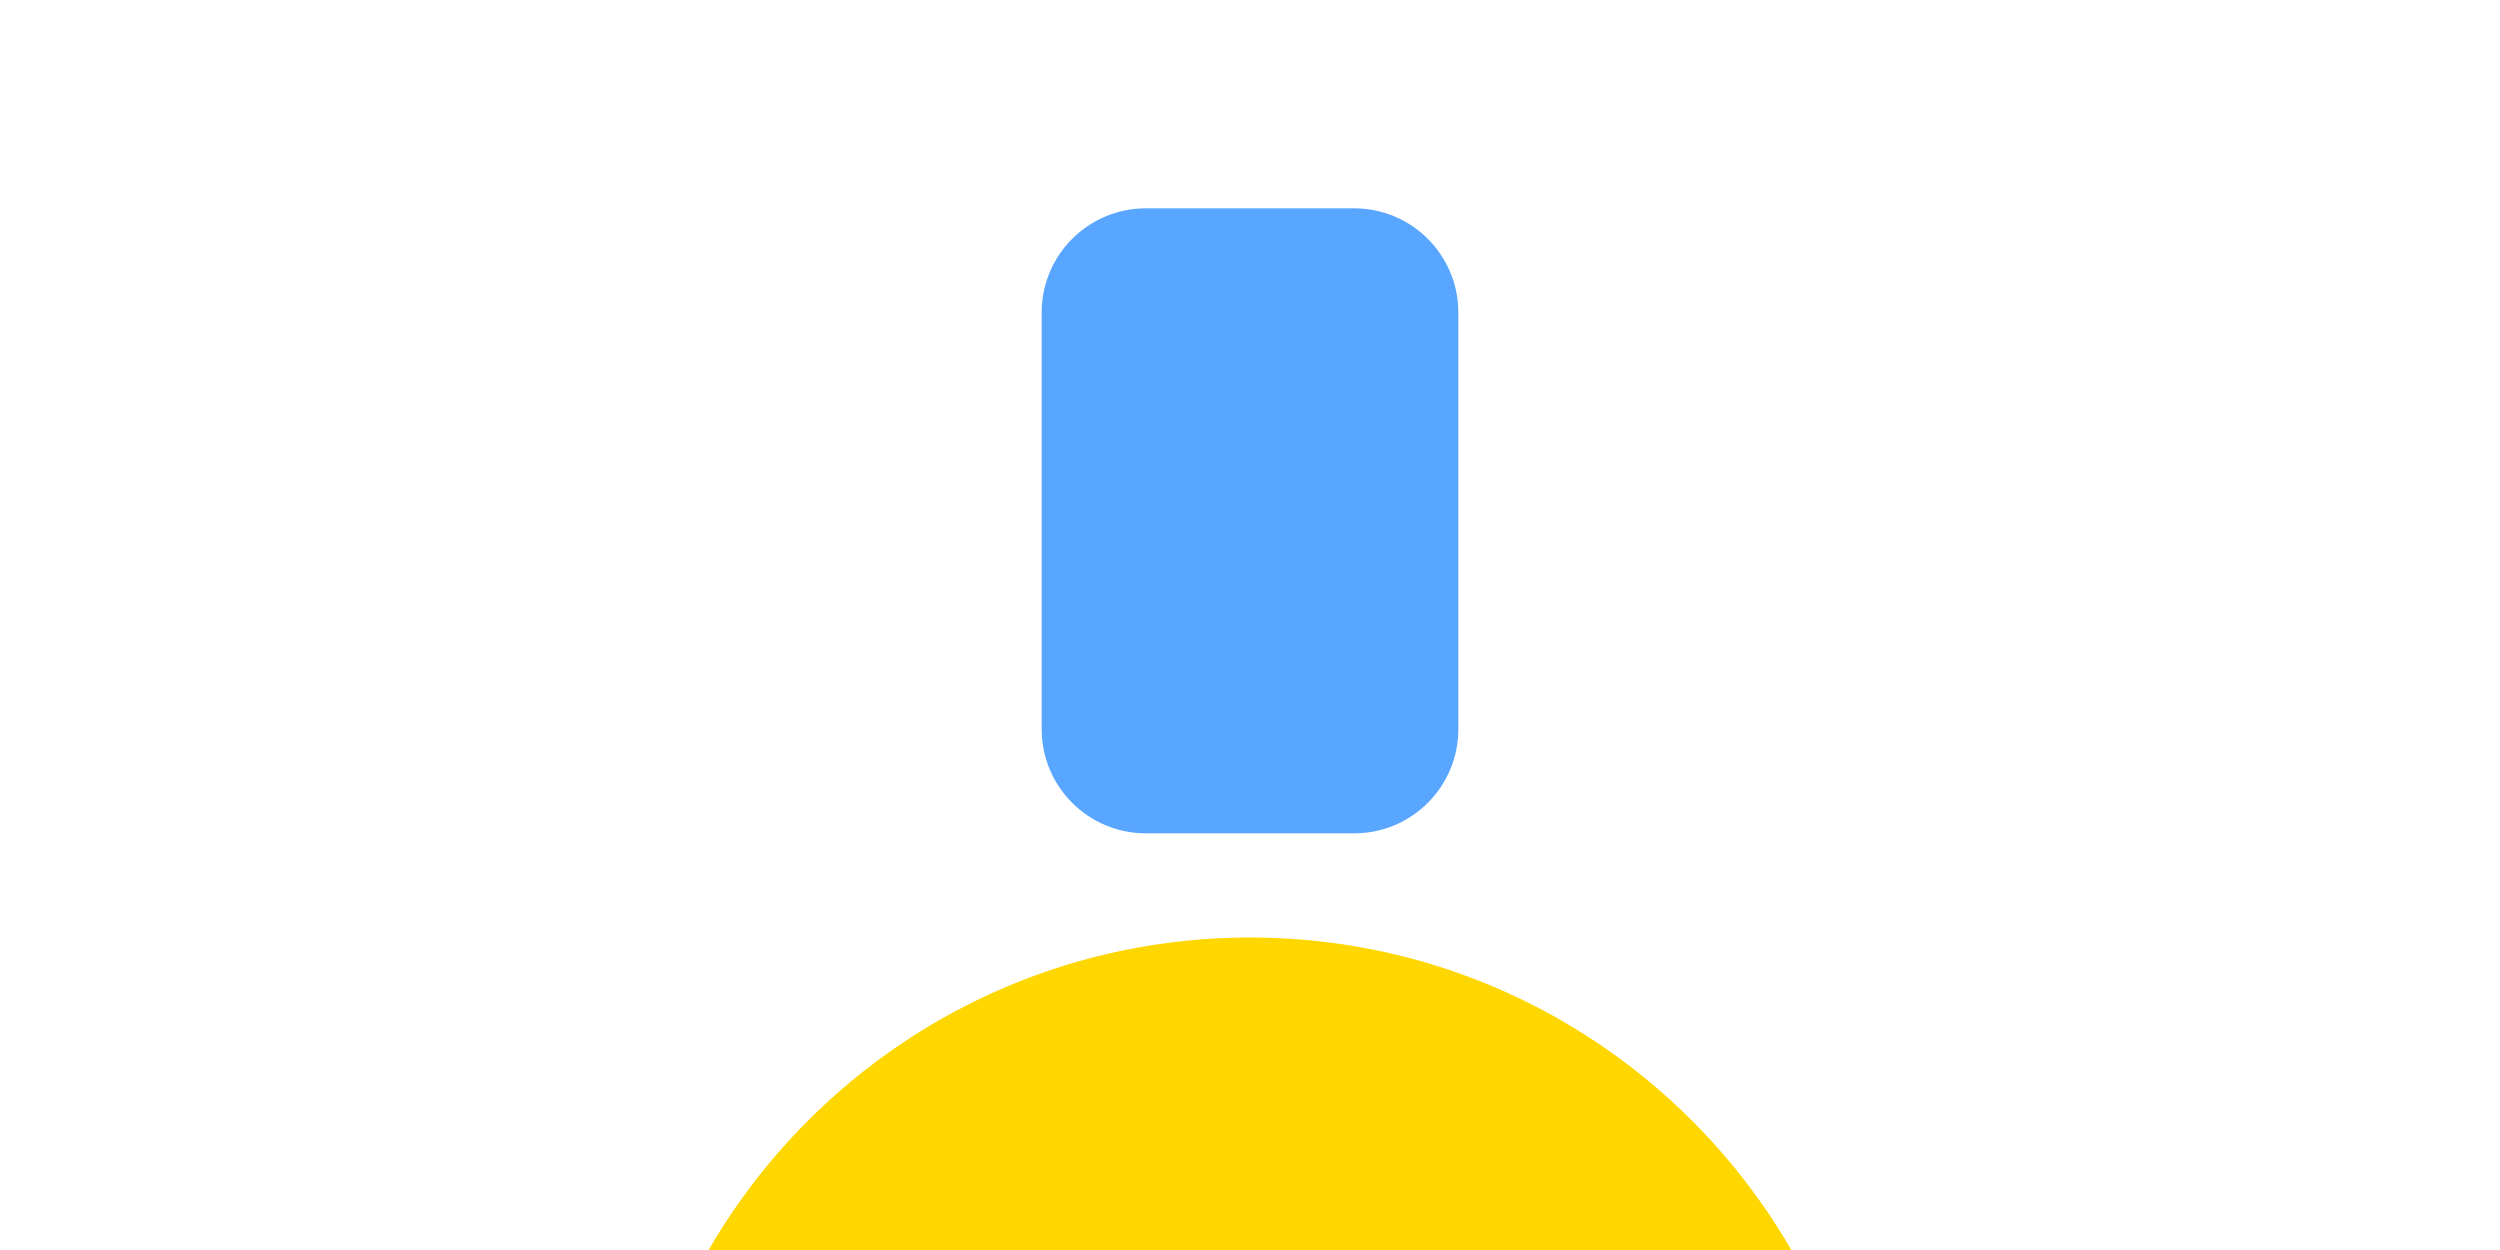
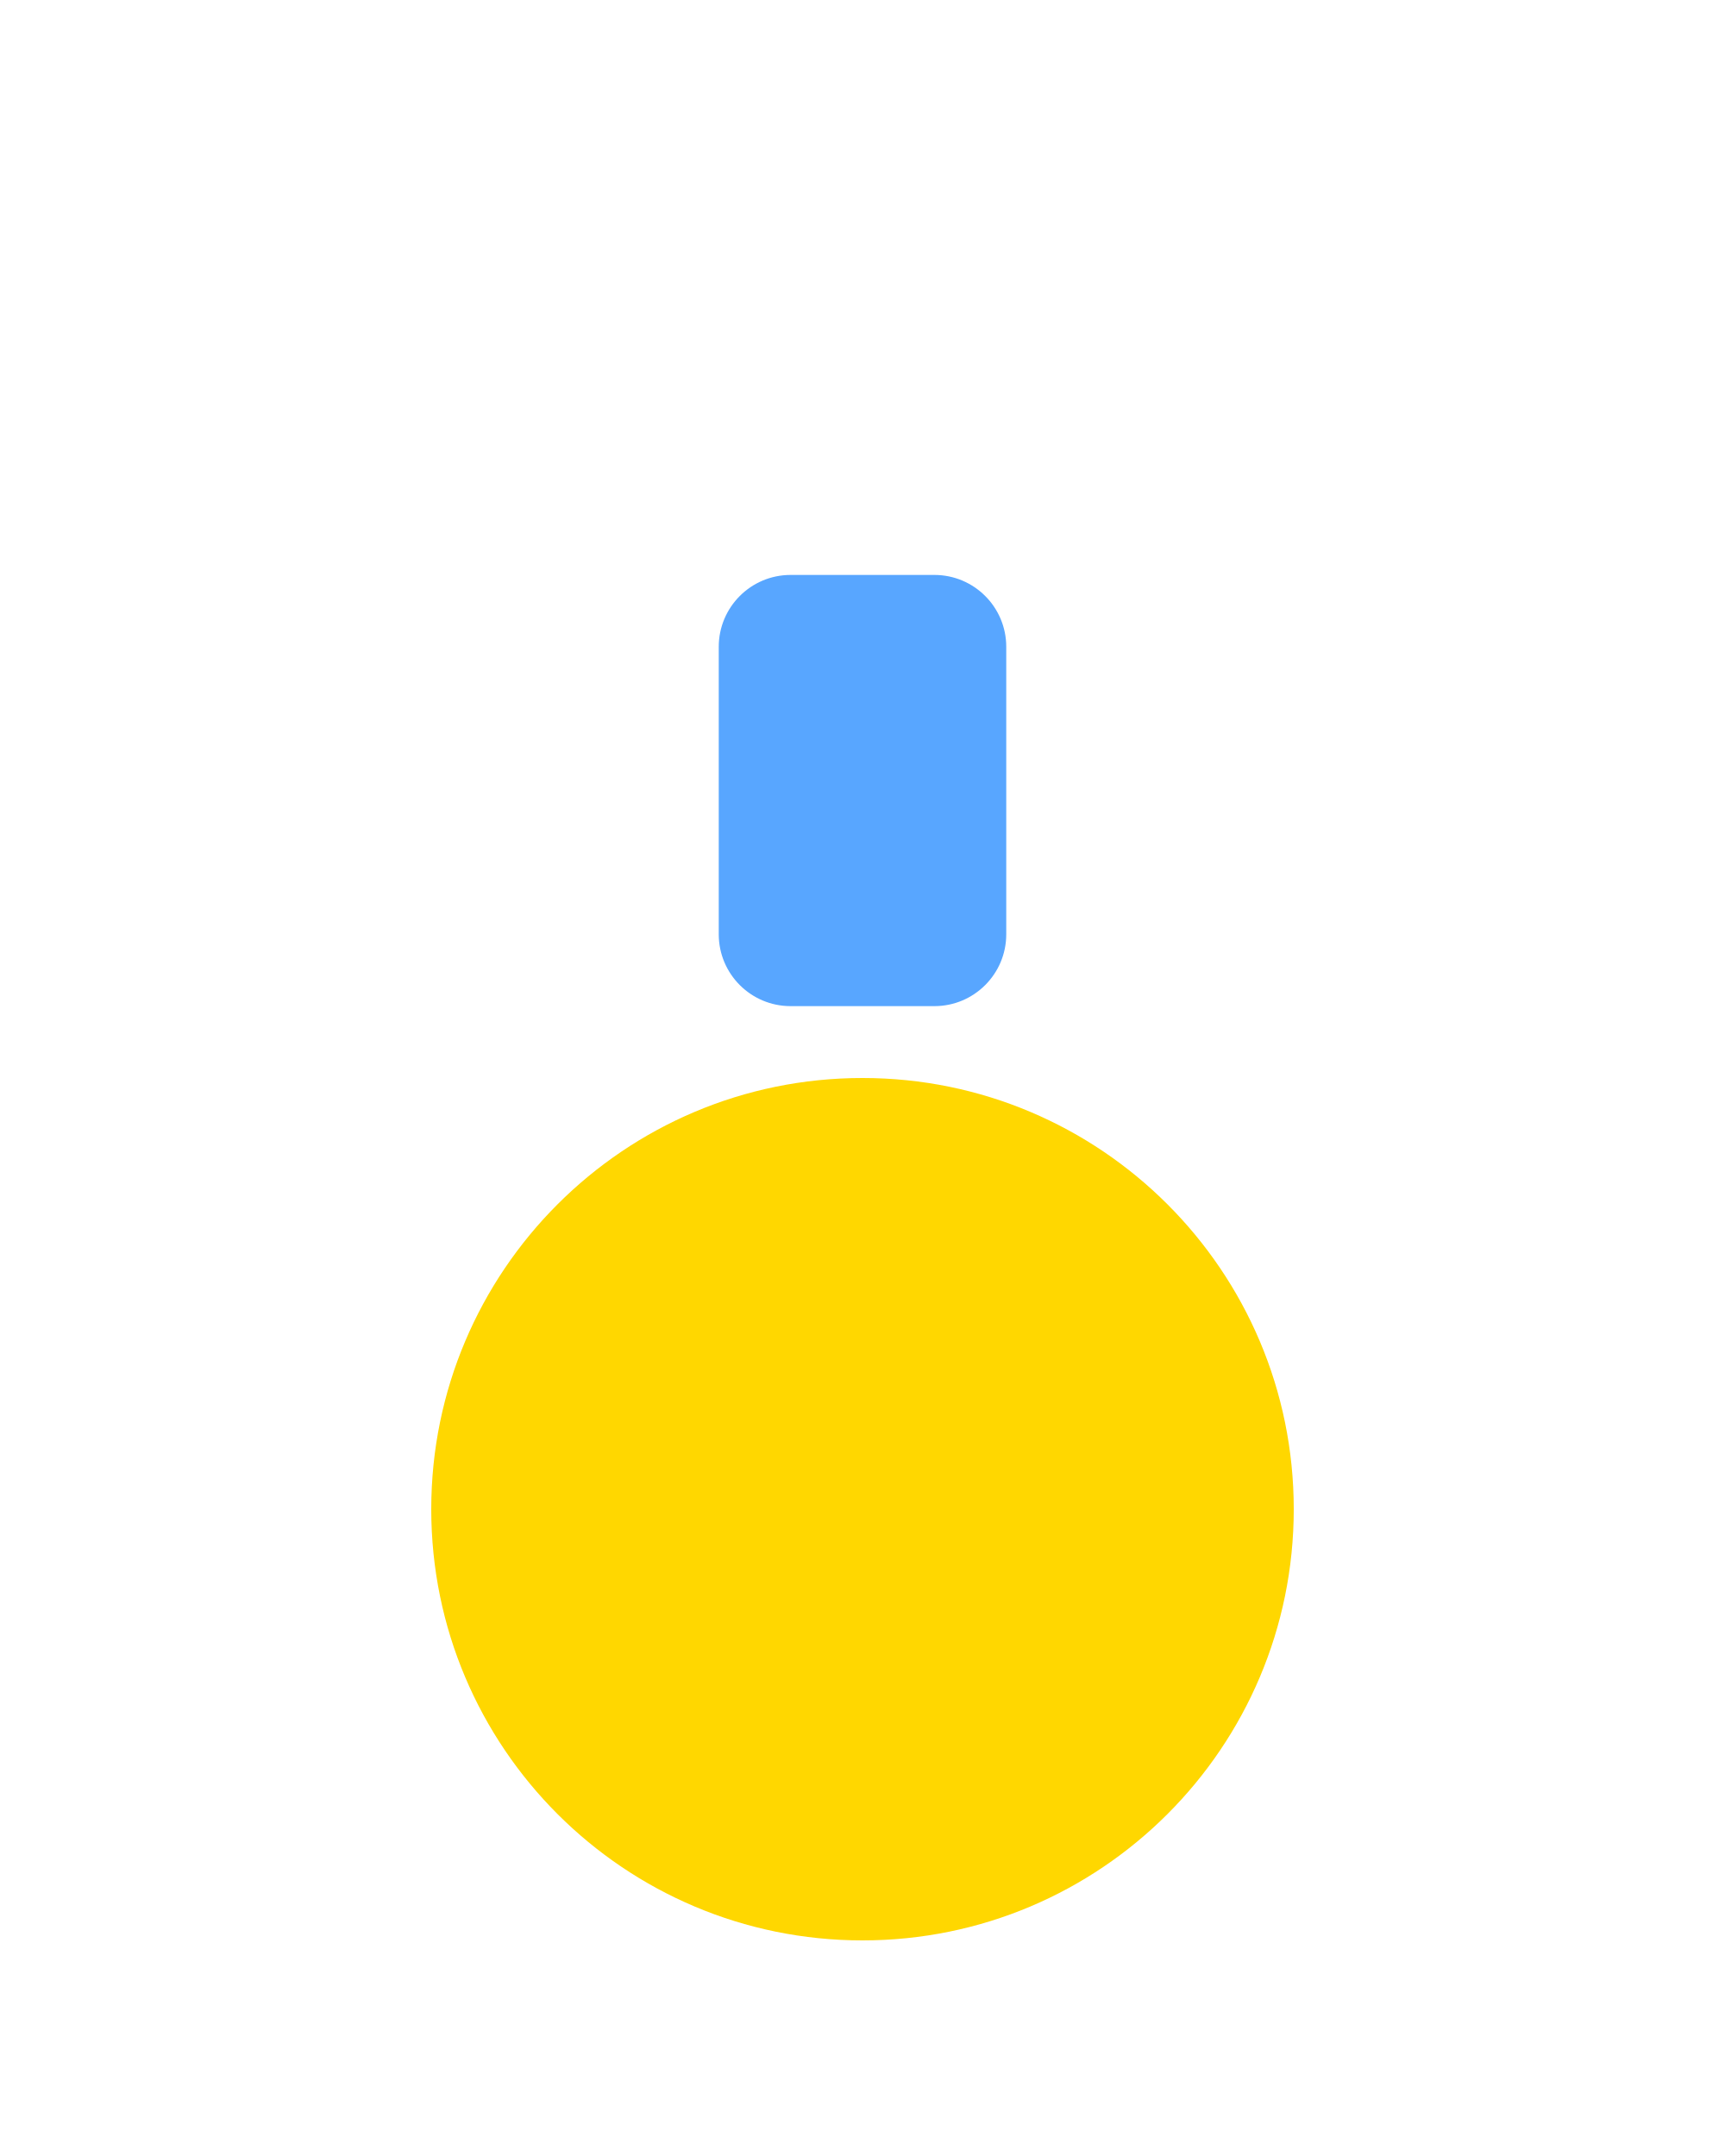
- <svg xmlns="http://www.w3.org/2000/svg" viewBox="0 0 24 12">
+ <svg xmlns="http://www.w3.org/2000/svg" viewBox="0 -6 24 30">
  <rect x="10" y="2" width="4" height="6" rx="1" fill="#58a6ff" />
  <circle cx="12" cy="15" r="6" fill="#FFD700" />
</svg>
